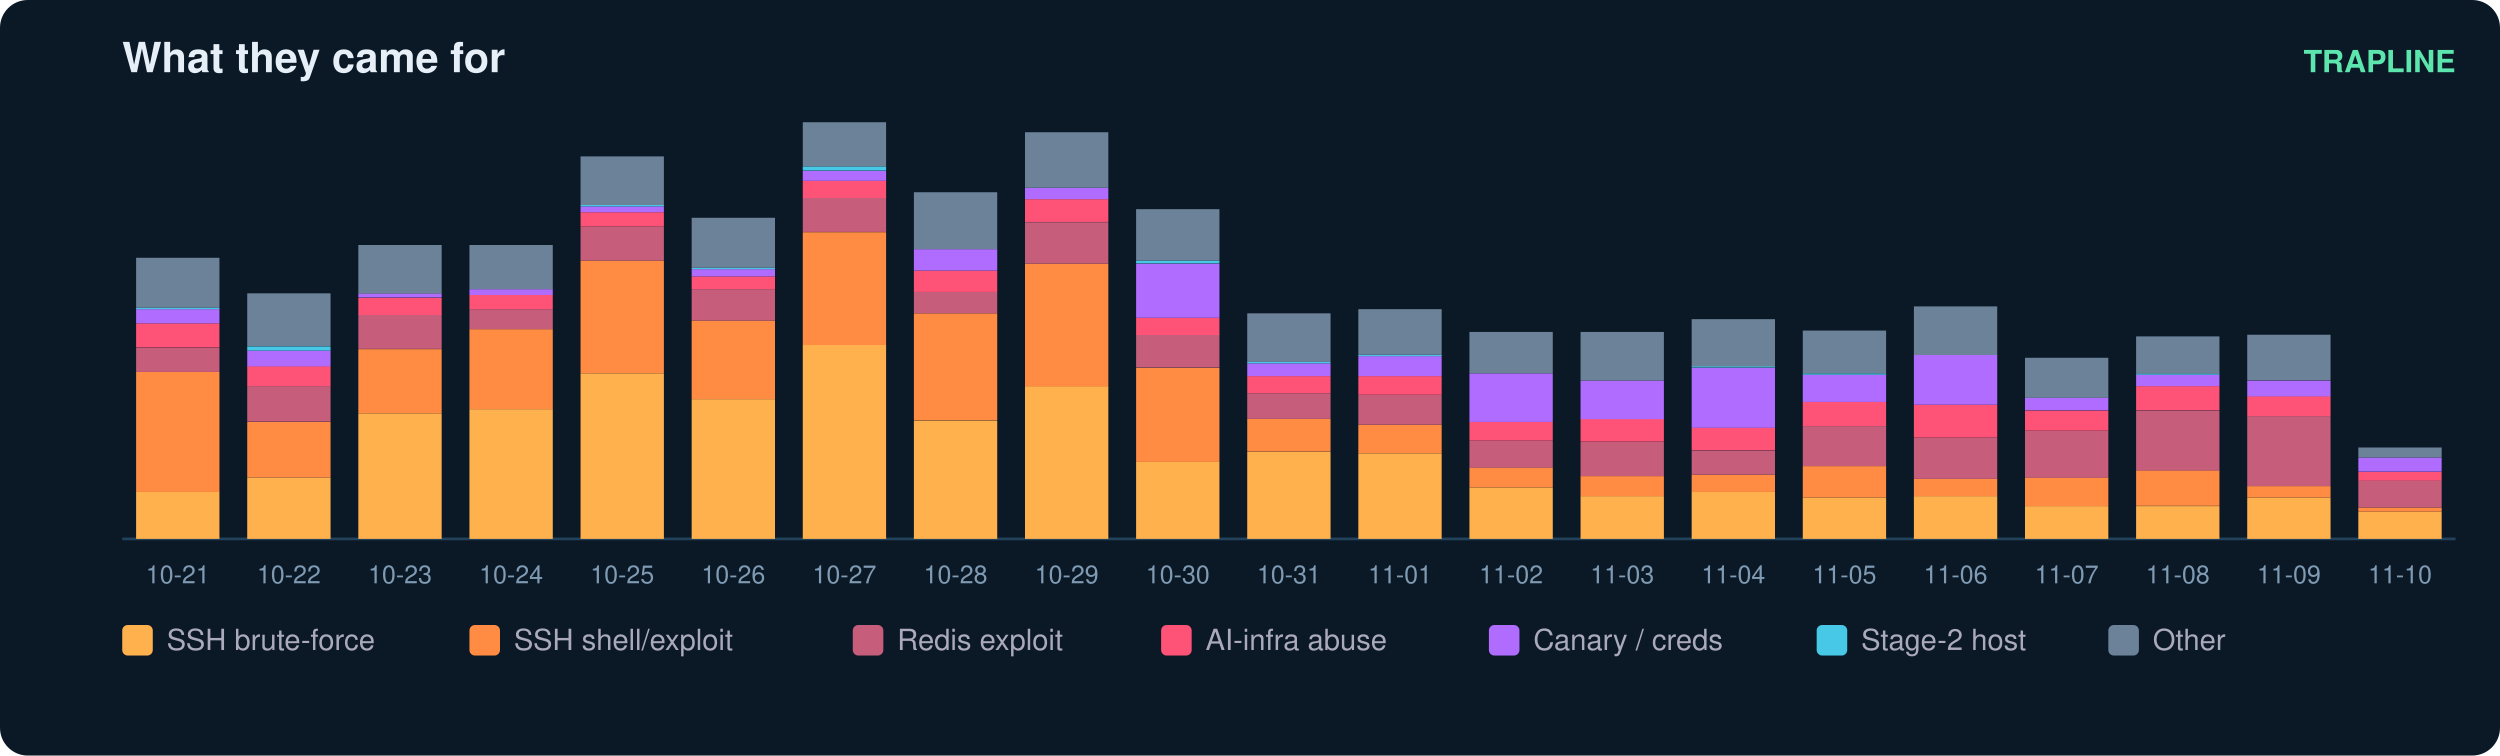
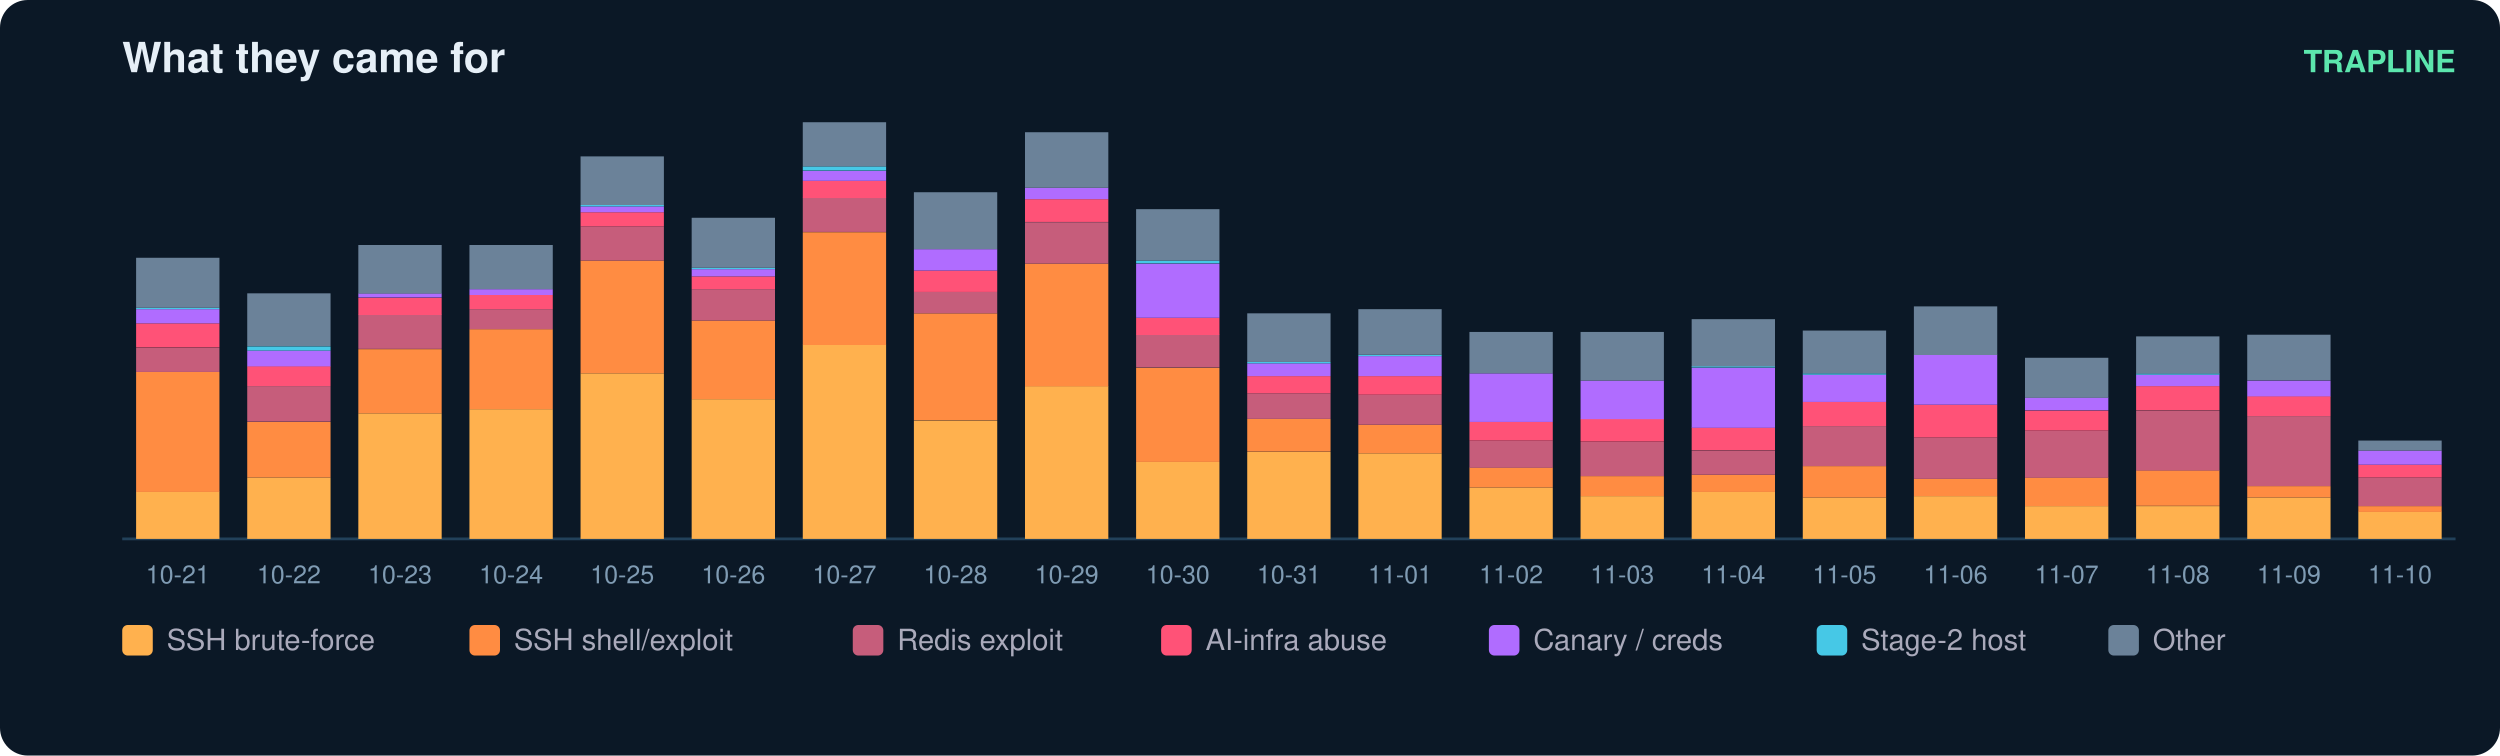
<svg xmlns="http://www.w3.org/2000/svg" width="900" height="272" viewBox="0 0 900 272" font-family="ui-sans-serif,Segoe UI,Helvetica,Arial">
  <rect width="900" height="272" rx="10" fill="#0b1826" />
  <text x="44" y="26" fill="#e6eff7" font-size="15" font-weight="700">What they came for</text>
  <text x="884" y="26" fill="#5ce6ad" font-size="11" text-anchor="end" font-weight="600">TRAPLINE</text>
  <line x1="44" y1="194" x2="884" y2="194" stroke="#22415a" />
  <rect x="49" y="177.0" width="30" height="17.0" fill="#ffb14e" />
  <rect x="49" y="133.9" width="30" height="43.2" fill="#ff8c42" />
  <rect x="49" y="125.2" width="30" height="8.7" fill="#c65d7b" />
  <rect x="49" y="116.4" width="30" height="8.7" fill="#ff5277" />
  <rect x="49" y="111.3" width="30" height="5.1" fill="#b06cff" />
  <rect x="49" y="110.8" width="30" height="0.5" fill="#46c8e6" />
  <rect x="49" y="92.8" width="30" height="18.0" fill="#6b8299" />
  <text x="64.0" y="210.0" fill="#7f9bb3" font-size="9" text-anchor="middle">10-21</text>
  <rect x="89" y="171.9" width="30" height="22.1" fill="#ffb14e" />
  <rect x="89" y="151.9" width="30" height="20.0" fill="#ff8c42" />
  <rect x="89" y="139.0" width="30" height="12.8" fill="#c65d7b" />
  <rect x="89" y="131.8" width="30" height="7.2" fill="#ff5277" />
  <rect x="89" y="126.2" width="30" height="5.7" fill="#b06cff" />
  <rect x="89" y="124.7" width="30" height="1.5" fill="#46c8e6" />
  <rect x="89" y="105.6" width="30" height="19.0" fill="#6b8299" />
  <text x="104.0" y="210.0" fill="#7f9bb3" font-size="9" text-anchor="middle">10-22</text>
  <rect x="129" y="148.8" width="30" height="45.2" fill="#ffb14e" />
  <rect x="129" y="125.7" width="30" height="23.1" fill="#ff8c42" />
  <rect x="129" y="113.3" width="30" height="12.3" fill="#c65d7b" />
  <rect x="129" y="107.2" width="30" height="6.2" fill="#ff5277" />
  <rect x="129" y="105.6" width="30" height="1.5" fill="#b06cff" />
  <rect x="129" y="88.2" width="30" height="17.5" fill="#6b8299" />
  <text x="144.0" y="210.0" fill="#7f9bb3" font-size="9" text-anchor="middle">10-23</text>
  <rect x="169" y="147.3" width="30" height="46.7" fill="#ffb14e" />
  <rect x="169" y="118.5" width="30" height="28.8" fill="#ff8c42" />
  <rect x="169" y="111.3" width="30" height="7.2" fill="#c65d7b" />
  <rect x="169" y="106.2" width="30" height="5.1" fill="#ff5277" />
  <rect x="169" y="104.1" width="30" height="2.1" fill="#b06cff" />
  <rect x="169" y="88.2" width="30" height="15.9" fill="#6b8299" />
  <text x="184.0" y="210.0" fill="#7f9bb3" font-size="9" text-anchor="middle">10-24</text>
  <rect x="209" y="134.4" width="30" height="59.6" fill="#ffb14e" />
  <rect x="209" y="93.8" width="30" height="40.6" fill="#ff8c42" />
  <rect x="209" y="81.5" width="30" height="12.3" fill="#c65d7b" />
  <rect x="209" y="76.4" width="30" height="5.1" fill="#ff5277" />
  <rect x="209" y="74.3" width="30" height="2.1" fill="#b06cff" />
  <rect x="209" y="73.8" width="30" height="0.5" fill="#46c8e6" />
  <rect x="209" y="56.3" width="30" height="17.5" fill="#6b8299" />
  <text x="224.0" y="210.0" fill="#7f9bb3" font-size="9" text-anchor="middle">10-25</text>
  <rect x="249" y="143.7" width="30" height="50.3" fill="#ffb14e" />
  <rect x="249" y="115.4" width="30" height="28.3" fill="#ff8c42" />
  <rect x="249" y="104.1" width="30" height="11.3" fill="#c65d7b" />
  <rect x="249" y="99.5" width="30" height="4.6" fill="#ff5277" />
  <rect x="249" y="96.9" width="30" height="2.6" fill="#b06cff" />
  <rect x="249" y="96.4" width="30" height="0.5" fill="#46c8e6" />
  <rect x="249" y="78.4" width="30" height="18.0" fill="#6b8299" />
  <text x="264.0" y="210.0" fill="#7f9bb3" font-size="9" text-anchor="middle">10-26</text>
  <rect x="289" y="124.1" width="30" height="69.9" fill="#ffb14e" />
  <rect x="289" y="83.6" width="30" height="40.6" fill="#ff8c42" />
  <rect x="289" y="71.2" width="30" height="12.3" fill="#c65d7b" />
  <rect x="289" y="65.1" width="30" height="6.2" fill="#ff5277" />
  <rect x="289" y="61.5" width="30" height="3.6" fill="#b06cff" />
  <rect x="289" y="59.9" width="30" height="1.5" fill="#46c8e6" />
  <rect x="289" y="44.0" width="30" height="15.9" fill="#6b8299" />
  <text x="304.0" y="210.0" fill="#7f9bb3" font-size="9" text-anchor="middle">10-27</text>
  <rect x="329" y="151.4" width="30" height="42.6" fill="#ffb14e" />
  <rect x="329" y="112.8" width="30" height="38.5" fill="#ff8c42" />
  <rect x="329" y="105.1" width="30" height="7.7" fill="#c65d7b" />
  <rect x="329" y="97.4" width="30" height="7.7" fill="#ff5277" />
  <rect x="329" y="89.7" width="30" height="7.7" fill="#b06cff" />
  <rect x="329" y="69.2" width="30" height="20.5" fill="#6b8299" />
  <text x="344.0" y="210.0" fill="#7f9bb3" font-size="9" text-anchor="middle">10-28</text>
  <rect x="369" y="139.0" width="30" height="55.0" fill="#ffb14e" />
  <rect x="369" y="94.9" width="30" height="44.2" fill="#ff8c42" />
  <rect x="369" y="80.0" width="30" height="14.9" fill="#c65d7b" />
  <rect x="369" y="71.7" width="30" height="8.2" fill="#ff5277" />
  <rect x="369" y="67.6" width="30" height="4.1" fill="#b06cff" />
  <rect x="369" y="47.6" width="30" height="20.0" fill="#6b8299" />
  <text x="384.0" y="210.0" fill="#7f9bb3" font-size="9" text-anchor="middle">10-29</text>
  <rect x="409" y="166.3" width="30" height="27.7" fill="#ffb14e" />
  <rect x="409" y="132.4" width="30" height="33.9" fill="#ff8c42" />
  <rect x="409" y="120.5" width="30" height="11.8" fill="#c65d7b" />
  <rect x="409" y="114.4" width="30" height="6.2" fill="#ff5277" />
  <rect x="409" y="94.9" width="30" height="19.5" fill="#b06cff" />
  <rect x="409" y="93.8" width="30" height="1.0" fill="#46c8e6" />
  <rect x="409" y="75.3" width="30" height="18.5" fill="#6b8299" />
  <text x="424.0" y="210.0" fill="#7f9bb3" font-size="9" text-anchor="middle">10-30</text>
  <rect x="449" y="162.7" width="30" height="31.3" fill="#ffb14e" />
  <rect x="449" y="150.8" width="30" height="11.8" fill="#ff8c42" />
  <rect x="449" y="141.6" width="30" height="9.2" fill="#c65d7b" />
  <rect x="449" y="135.4" width="30" height="6.2" fill="#ff5277" />
  <rect x="449" y="130.8" width="30" height="4.6" fill="#b06cff" />
  <rect x="449" y="130.3" width="30" height="0.5" fill="#46c8e6" />
  <rect x="449" y="112.8" width="30" height="17.5" fill="#6b8299" />
  <text x="464.0" y="210.0" fill="#7f9bb3" font-size="9" text-anchor="middle">10-31</text>
  <rect x="489" y="163.2" width="30" height="30.8" fill="#ffb14e" />
  <rect x="489" y="152.9" width="30" height="10.3" fill="#ff8c42" />
  <rect x="489" y="142.1" width="30" height="10.8" fill="#c65d7b" />
  <rect x="489" y="135.4" width="30" height="6.7" fill="#ff5277" />
  <rect x="489" y="128.2" width="30" height="7.2" fill="#b06cff" />
  <rect x="489" y="127.7" width="30" height="0.5" fill="#46c8e6" />
  <rect x="489" y="111.3" width="30" height="16.4" fill="#6b8299" />
  <text x="504.0" y="210.0" fill="#7f9bb3" font-size="9" text-anchor="middle">11-01</text>
  <rect x="529" y="175.5" width="30" height="18.5" fill="#ffb14e" />
  <rect x="529" y="168.3" width="30" height="7.2" fill="#ff8c42" />
  <rect x="529" y="158.6" width="30" height="9.8" fill="#c65d7b" />
  <rect x="529" y="151.9" width="30" height="6.7" fill="#ff5277" />
  <rect x="529" y="134.4" width="30" height="17.5" fill="#b06cff" />
  <rect x="529" y="119.5" width="30" height="14.9" fill="#6b8299" />
  <text x="544.0" y="210.0" fill="#7f9bb3" font-size="9" text-anchor="middle">11-02</text>
  <rect x="569" y="178.6" width="30" height="15.4" fill="#ffb14e" />
  <rect x="569" y="171.4" width="30" height="7.2" fill="#ff8c42" />
  <rect x="569" y="159.1" width="30" height="12.3" fill="#c65d7b" />
  <rect x="569" y="150.8" width="30" height="8.2" fill="#ff5277" />
  <rect x="569" y="137.0" width="30" height="13.9" fill="#b06cff" />
  <rect x="569" y="119.5" width="30" height="17.5" fill="#6b8299" />
  <text x="584.0" y="210.0" fill="#7f9bb3" font-size="9" text-anchor="middle">11-03</text>
  <rect x="609" y="177.0" width="30" height="17.0" fill="#ffb14e" />
  <rect x="609" y="170.9" width="30" height="6.2" fill="#ff8c42" />
  <rect x="609" y="162.2" width="30" height="8.7" fill="#c65d7b" />
  <rect x="609" y="153.9" width="30" height="8.2" fill="#ff5277" />
  <rect x="609" y="132.4" width="30" height="21.6" fill="#b06cff" />
  <rect x="609" y="131.8" width="30" height="0.5" fill="#46c8e6" />
  <rect x="609" y="114.9" width="30" height="17.0" fill="#6b8299" />
  <text x="624.0" y="210.0" fill="#7f9bb3" font-size="9" text-anchor="middle">11-04</text>
  <rect x="649" y="179.1" width="30" height="14.9" fill="#ffb14e" />
  <rect x="649" y="167.8" width="30" height="11.3" fill="#ff8c42" />
  <rect x="649" y="153.4" width="30" height="14.4" fill="#c65d7b" />
  <rect x="649" y="144.7" width="30" height="8.7" fill="#ff5277" />
  <rect x="649" y="134.9" width="30" height="9.8" fill="#b06cff" />
  <rect x="649" y="134.4" width="30" height="0.5" fill="#46c8e6" />
  <rect x="649" y="119.0" width="30" height="15.4" fill="#6b8299" />
  <text x="664.0" y="210.0" fill="#7f9bb3" font-size="9" text-anchor="middle">11-05</text>
  <rect x="689" y="178.6" width="30" height="15.4" fill="#ffb14e" />
  <rect x="689" y="172.4" width="30" height="6.2" fill="#ff8c42" />
  <rect x="689" y="157.5" width="30" height="14.9" fill="#c65d7b" />
  <rect x="689" y="145.7" width="30" height="11.8" fill="#ff5277" />
  <rect x="689" y="127.7" width="30" height="18.0" fill="#b06cff" />
  <rect x="689" y="110.3" width="30" height="17.5" fill="#6b8299" />
  <text x="704.0" y="210.0" fill="#7f9bb3" font-size="9" text-anchor="middle">11-06</text>
  <rect x="729" y="182.2" width="30" height="11.8" fill="#ffb14e" />
  <rect x="729" y="171.9" width="30" height="10.3" fill="#ff8c42" />
  <rect x="729" y="155.0" width="30" height="17.0" fill="#c65d7b" />
  <rect x="729" y="147.8" width="30" height="7.2" fill="#ff5277" />
  <rect x="729" y="143.1" width="30" height="4.6" fill="#b06cff" />
  <rect x="729" y="128.8" width="30" height="14.4" fill="#6b8299" />
  <text x="744.0" y="210.0" fill="#7f9bb3" font-size="9" text-anchor="middle">11-07</text>
  <rect x="769" y="182.2" width="30" height="11.8" fill="#ffb14e" />
  <rect x="769" y="169.3" width="30" height="12.8" fill="#ff8c42" />
  <rect x="769" y="147.8" width="30" height="21.6" fill="#c65d7b" />
  <rect x="769" y="139.0" width="30" height="8.7" fill="#ff5277" />
  <rect x="769" y="134.9" width="30" height="4.1" fill="#b06cff" />
  <rect x="769" y="134.4" width="30" height="0.5" fill="#46c8e6" />
  <rect x="769" y="121.1" width="30" height="13.4" fill="#6b8299" />
  <text x="784.0" y="210.0" fill="#7f9bb3" font-size="9" text-anchor="middle">11-08</text>
  <rect x="809" y="179.1" width="30" height="14.9" fill="#ffb14e" />
  <rect x="809" y="175.0" width="30" height="4.1" fill="#ff8c42" />
  <rect x="809" y="149.8" width="30" height="25.2" fill="#c65d7b" />
  <rect x="809" y="142.6" width="30" height="7.2" fill="#ff5277" />
  <rect x="809" y="137.0" width="30" height="5.7" fill="#b06cff" />
  <rect x="809" y="120.5" width="30" height="16.4" fill="#6b8299" />
  <text x="824.0" y="210.0" fill="#7f9bb3" font-size="9" text-anchor="middle">11-09</text>
  <rect x="849" y="184.2" width="30" height="9.8" fill="#ffb14e" />
-   <rect x="849" y="182.7" width="30" height="1.5" fill="#ff8c42" />
-   <rect x="849" y="172.9" width="30" height="9.8" fill="#c65d7b" />
-   <rect x="849" y="169.9" width="30" height="3.1" fill="#ff5277" />
-   <rect x="849" y="164.7" width="30" height="5.1" fill="#b06cff" />
-   <rect x="849" y="161.1" width="30" height="3.6" fill="#6b8299" />
+   <rect x="849" y="182.2" width="30" height="2.1" fill="#ff8c42" />
+   <rect x="849" y="171.9" width="30" height="10.3" fill="#c65d7b" />
+   <rect x="849" y="167.3" width="30" height="4.6" fill="#ff5277" />
+   <rect x="849" y="162.2" width="30" height="5.1" fill="#b06cff" />
+   <rect x="849" y="158.6" width="30" height="3.6" fill="#6b8299" />
  <text x="864.0" y="210.0" fill="#7f9bb3" font-size="9" text-anchor="middle">11-10</text>
  <rect x="44" y="225" width="11" height="11" rx="2" fill="#ffb14e" />
  <text x="60" y="234" fill="#aab" font-size="10.5">SSH brute-force</text>
  <rect x="169" y="225" width="11" height="11" rx="2" fill="#ff8c42" />
  <text x="185" y="234" fill="#aab" font-size="10.5">SSH shell/exploit</text>
  <rect x="307" y="225" width="11" height="11" rx="2" fill="#c65d7b" />
  <text x="323" y="234" fill="#aab" font-size="10.5">Redis exploit</text>
  <rect x="418" y="225" width="11" height="11" rx="2" fill="#ff5277" />
  <text x="434" y="234" fill="#aab" font-size="10.5">AI-infra abuse</text>
  <rect x="536" y="225" width="11" height="11" rx="2" fill="#b06cff" />
  <text x="552" y="234" fill="#aab" font-size="10.5">Canary / creds</text>
  <rect x="654" y="225" width="11" height="11" rx="2" fill="#46c8e6" />
  <text x="670" y="234" fill="#aab" font-size="10.5">Stage-2 host</text>
  <rect x="759" y="225" width="11" height="11" rx="2" fill="#6b8299" />
  <text x="775" y="234" fill="#aab" font-size="10.5">Other</text>
</svg>
